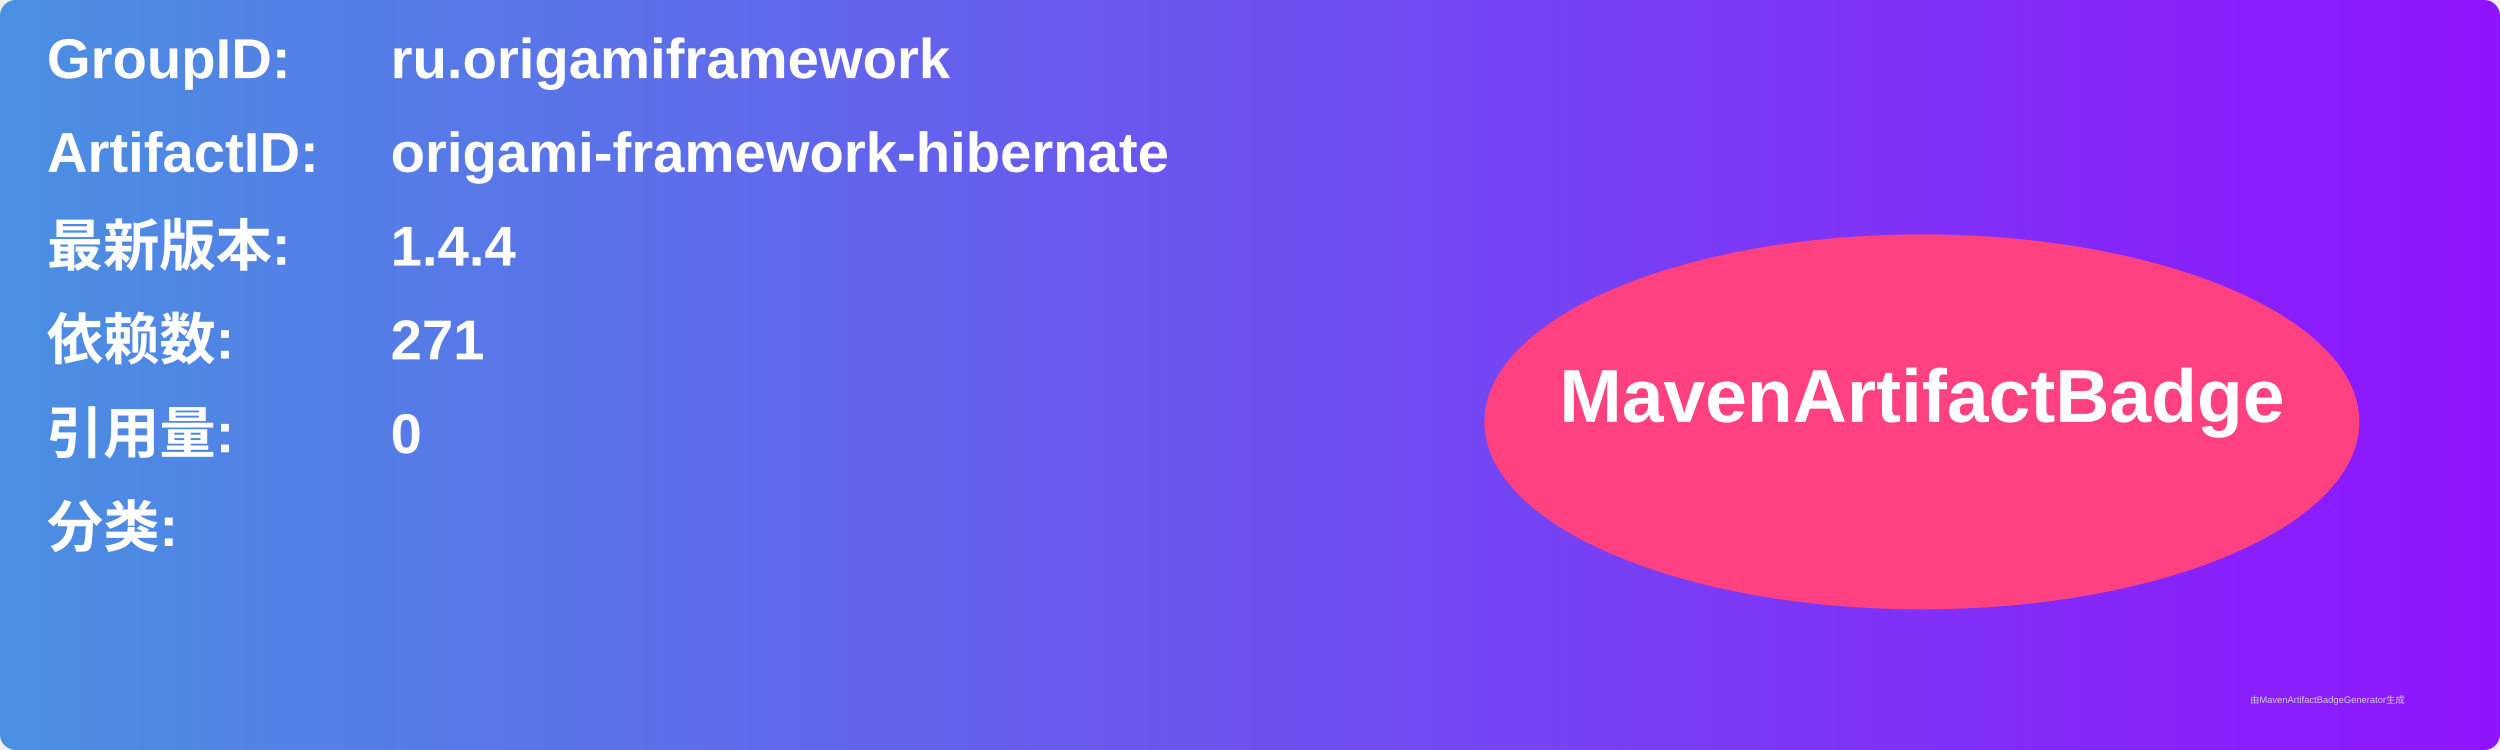
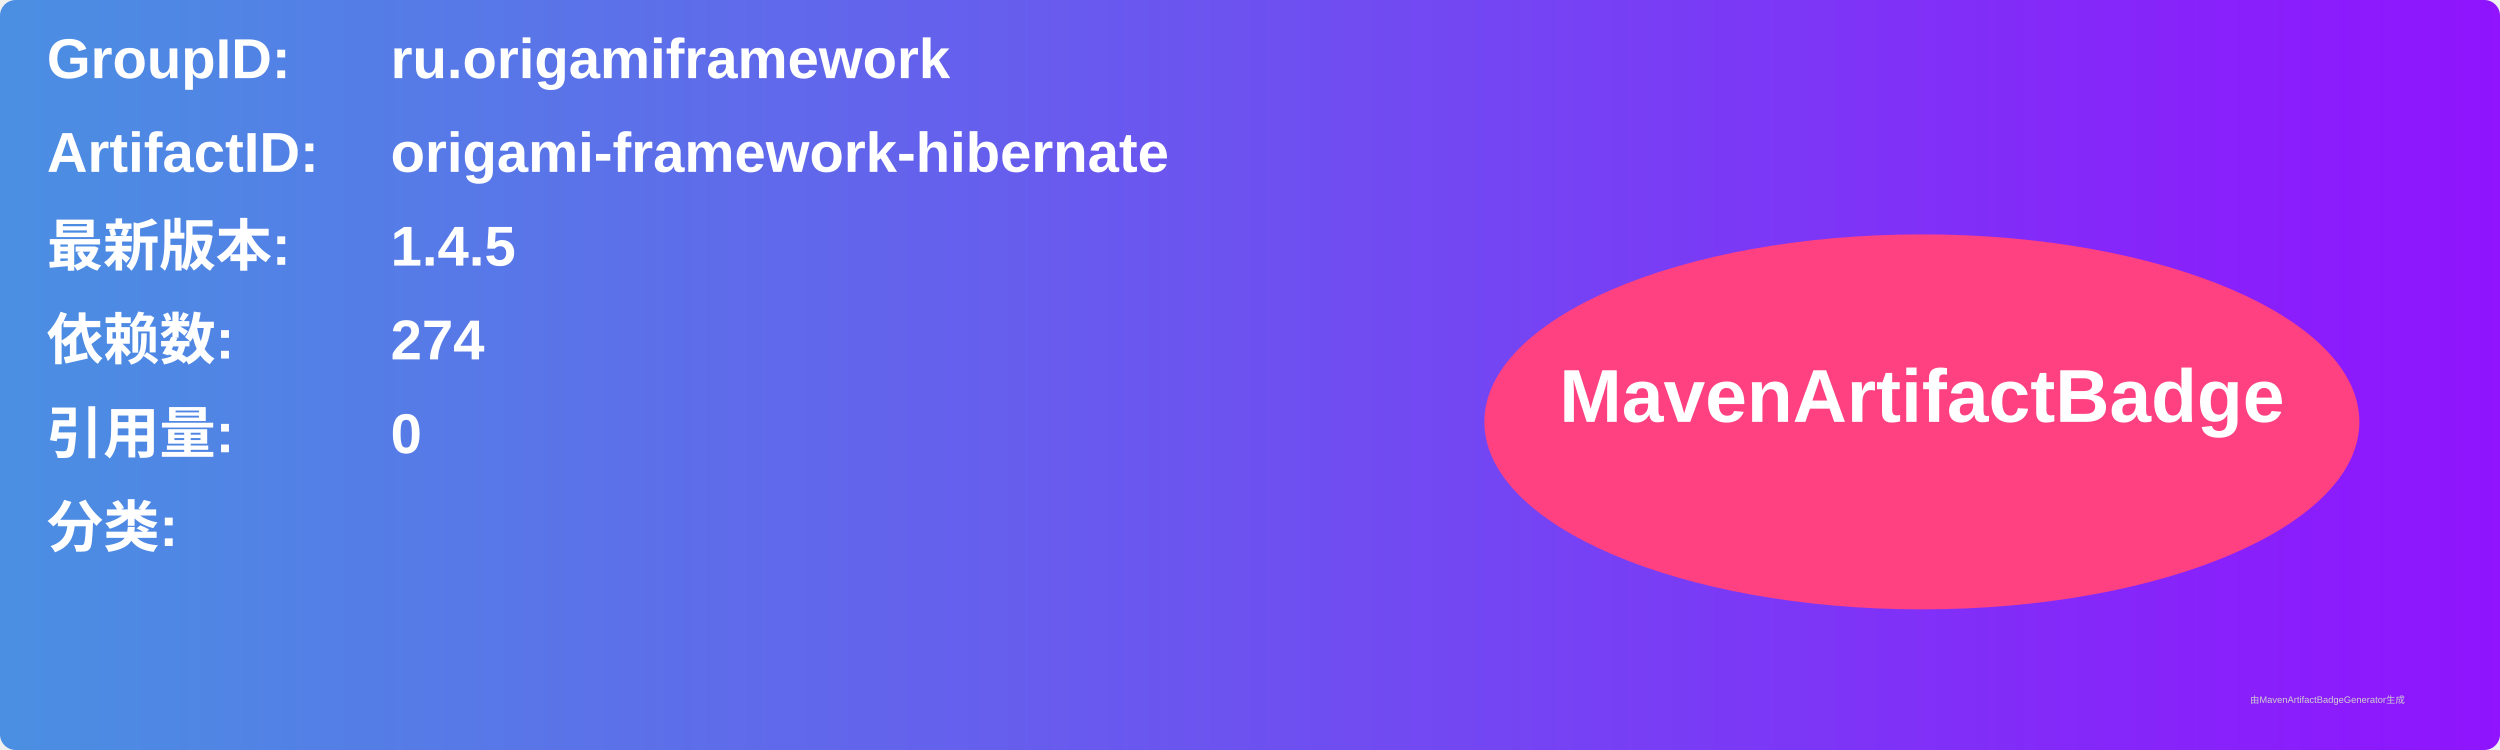
<svg xmlns="http://www.w3.org/2000/svg" width="800" height="240" viewBox="0 0 800 240">
  <linearGradient id="grad" x1="0%" y1="0%" x2="100%" y2="0%">
    <stop offset="0%" stop-color="#4a90e2" />
    <stop offset="100%" stop-color="#9013fe" />
  </linearGradient>
  <rect width="100%" height="100%" rx="5" ry="5" fill="url(#grad)" />
  <g transform="translate(15, 15)">
    <text x="0" y="10" font-family="Arial" font-size="18" fill="white" font-weight="bold" width="260">GroupID:</text>
    <text x="110" y="10" font-family="Arial" font-size="18" fill="white" font-weight="bold" width="460">ru.origamiframework</text>
    <text x="0" y="40" font-family="Arial" font-size="18" fill="white" font-weight="bold" width="260">ArtifactID:</text>
    <text x="110" y="40" font-family="Arial" font-size="18" fill="white" font-weight="bold" width="460">origami-framework-hibernate</text>
    <text x="0" y="70" font-family="Arial" font-size="18" fill="white" font-weight="bold">最新版本:</text>
    <text x="110" y="70" font-family="Arial" font-size="18" fill="white" font-weight="bold">
-       <tspan font-weight="bold">1.4.4</tspan>
+       <tspan font-weight="bold">1.4.5</tspan>
    </text>
    <text x="0" y="100" font-family="Arial" font-size="18" fill="white" font-weight="bold">依赖数: </text>
    <text x="110" y="100" font-family="Arial" font-size="18" fill="white">
-       <tspan font-weight="bold">271</tspan>
+       <tspan font-weight="bold">274</tspan>
    </text>
    <text x="0" y="130" font-family="Arial" font-size="18" fill="white" font-weight="bold">引用量: </text>
    <text x="110" y="130" font-family="Arial" font-size="18" fill="white">
      <tspan font-weight="bold">0</tspan>
    </text>
    <text x="0" y="160" font-family="Arial" font-size="18" fill="white" font-weight="bold">分类:</text>
    <text x="10" y="190" font-family="Arial" font-size="10" fill="white">
      <tspan font-weight="bold" />
    </text>
    <ellipse cx="600" cy="120" rx="140" ry="60" fill="#ff4081" />
    <text x="600" y="120" text-anchor="middle" font-family="Arial" font-size="24" fill="white" font-weight="bold">MavenArtifactBadge</text>
  </g>
  <text x="720" y="225" font-family="Arial" font-size="3" fill="#d0d0d0">由MavenArtifactBadgeGenerator生成</text>
</svg>
